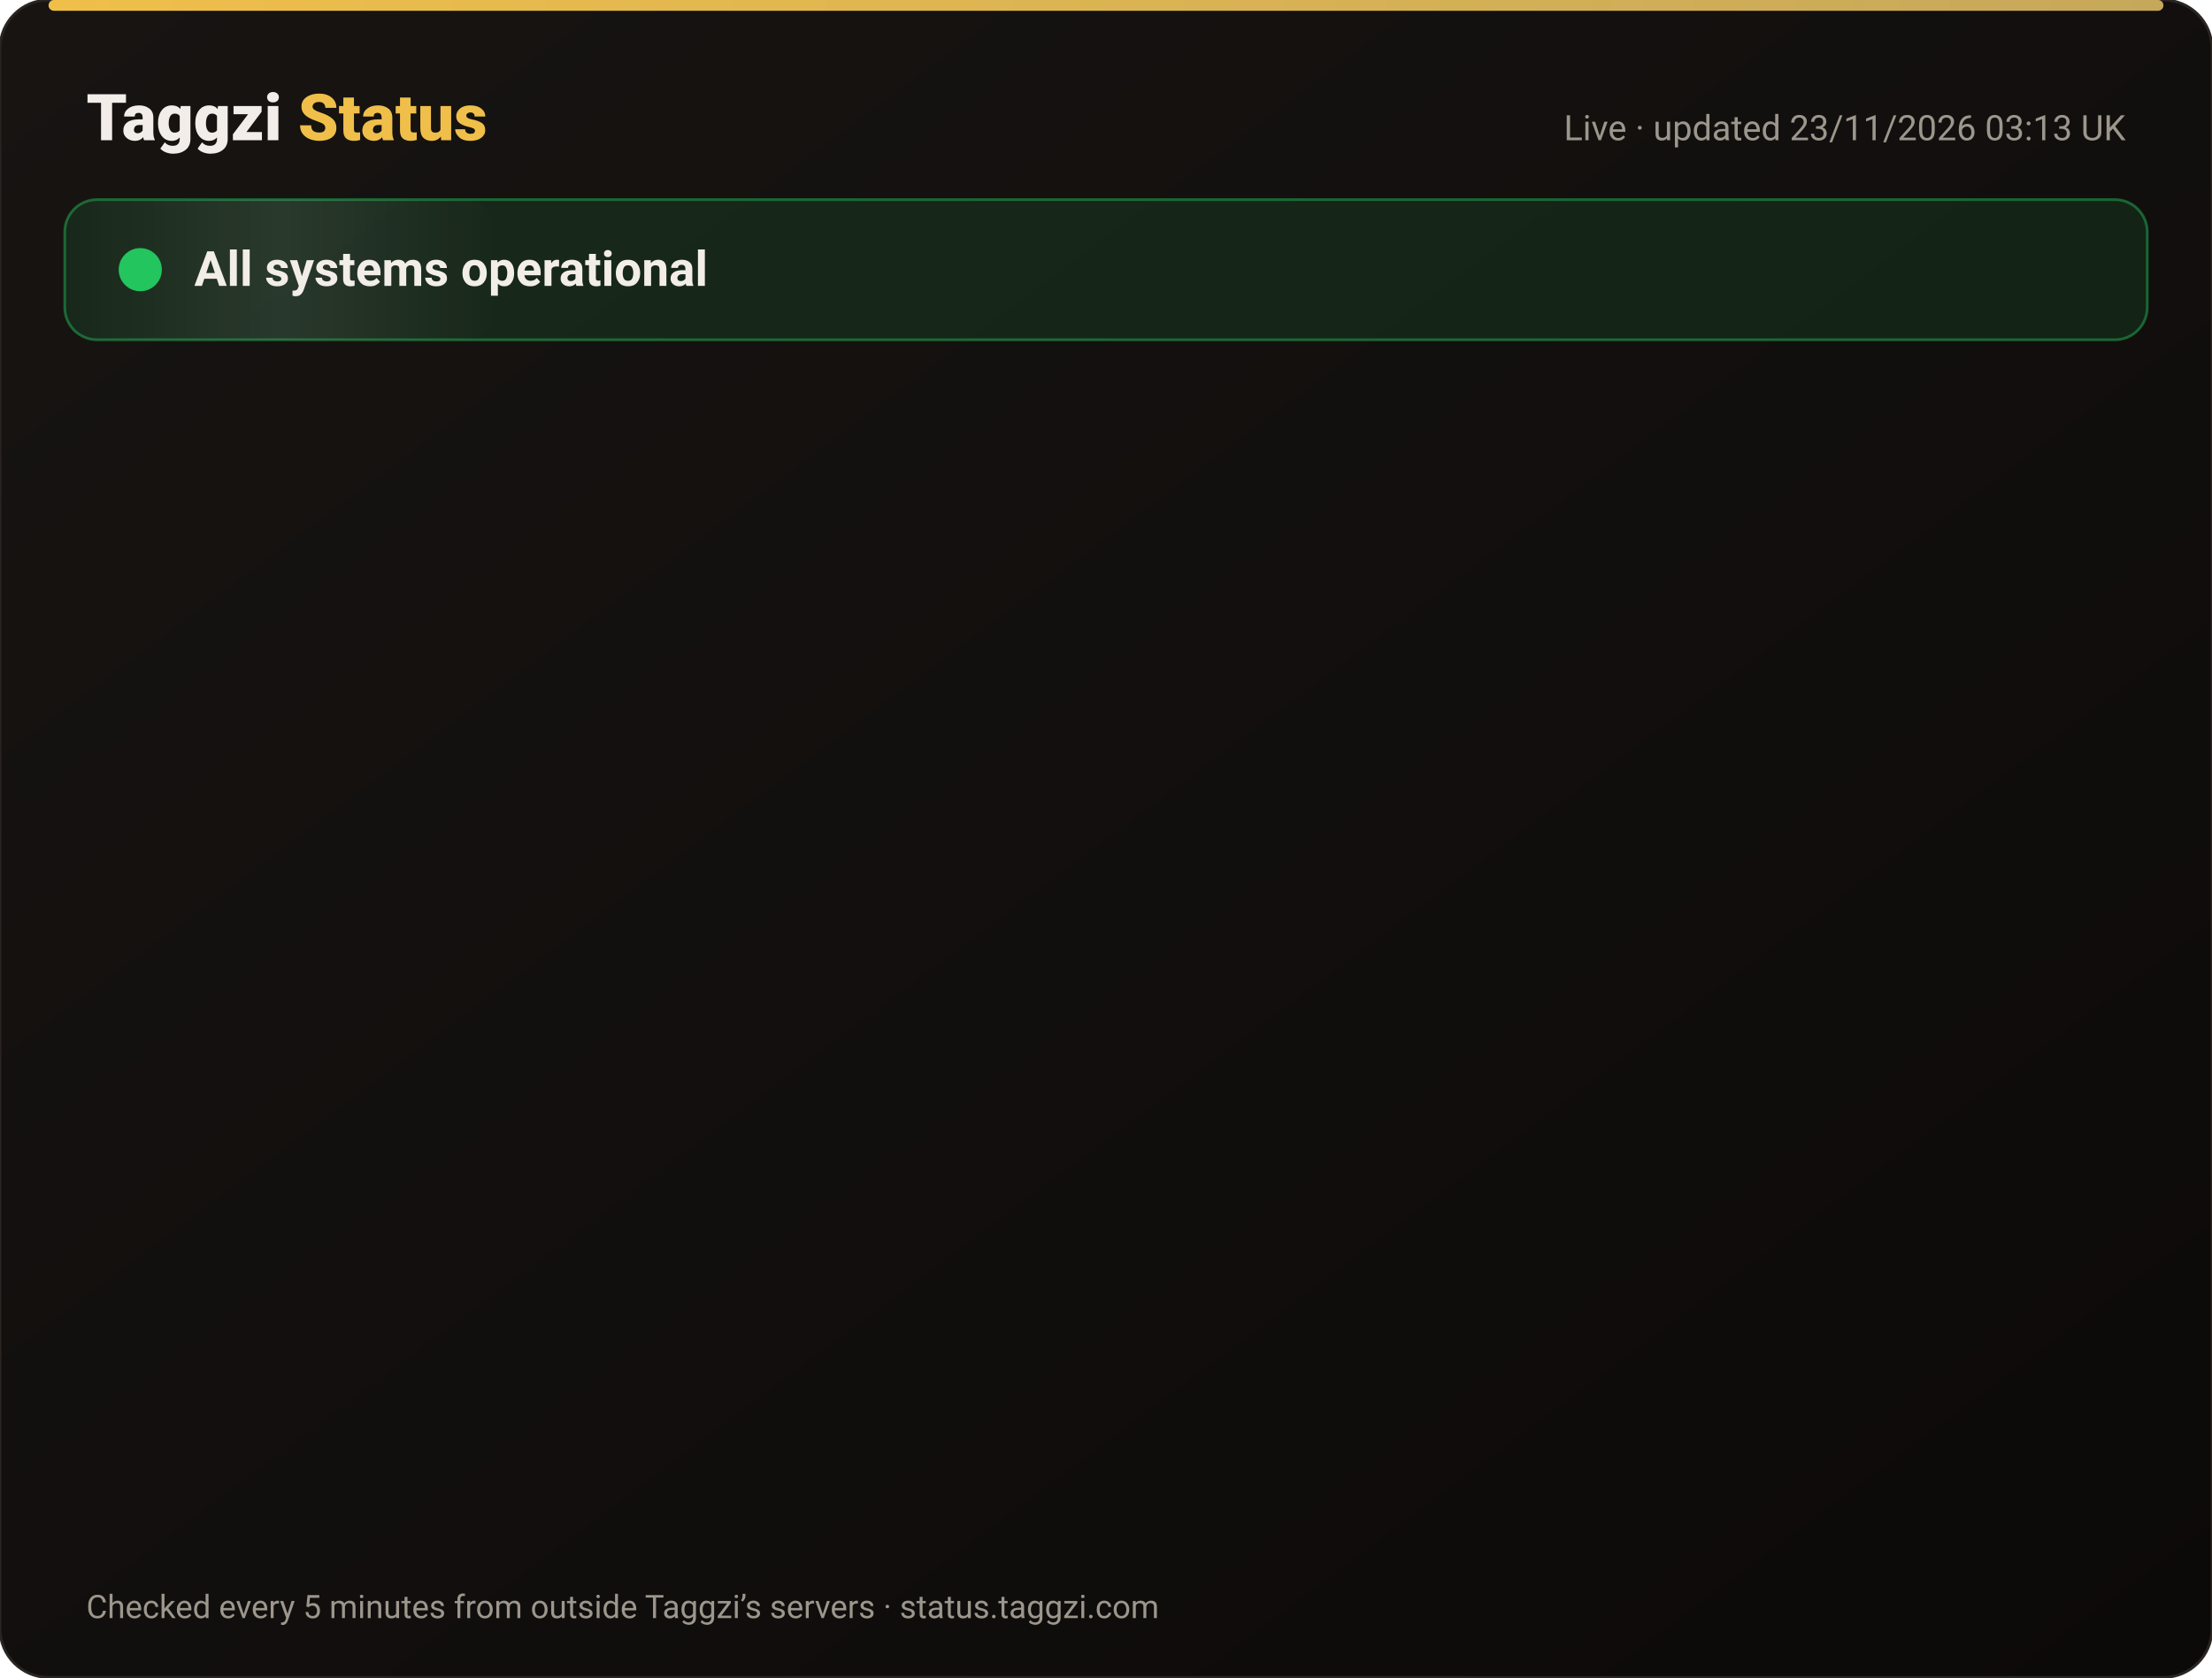
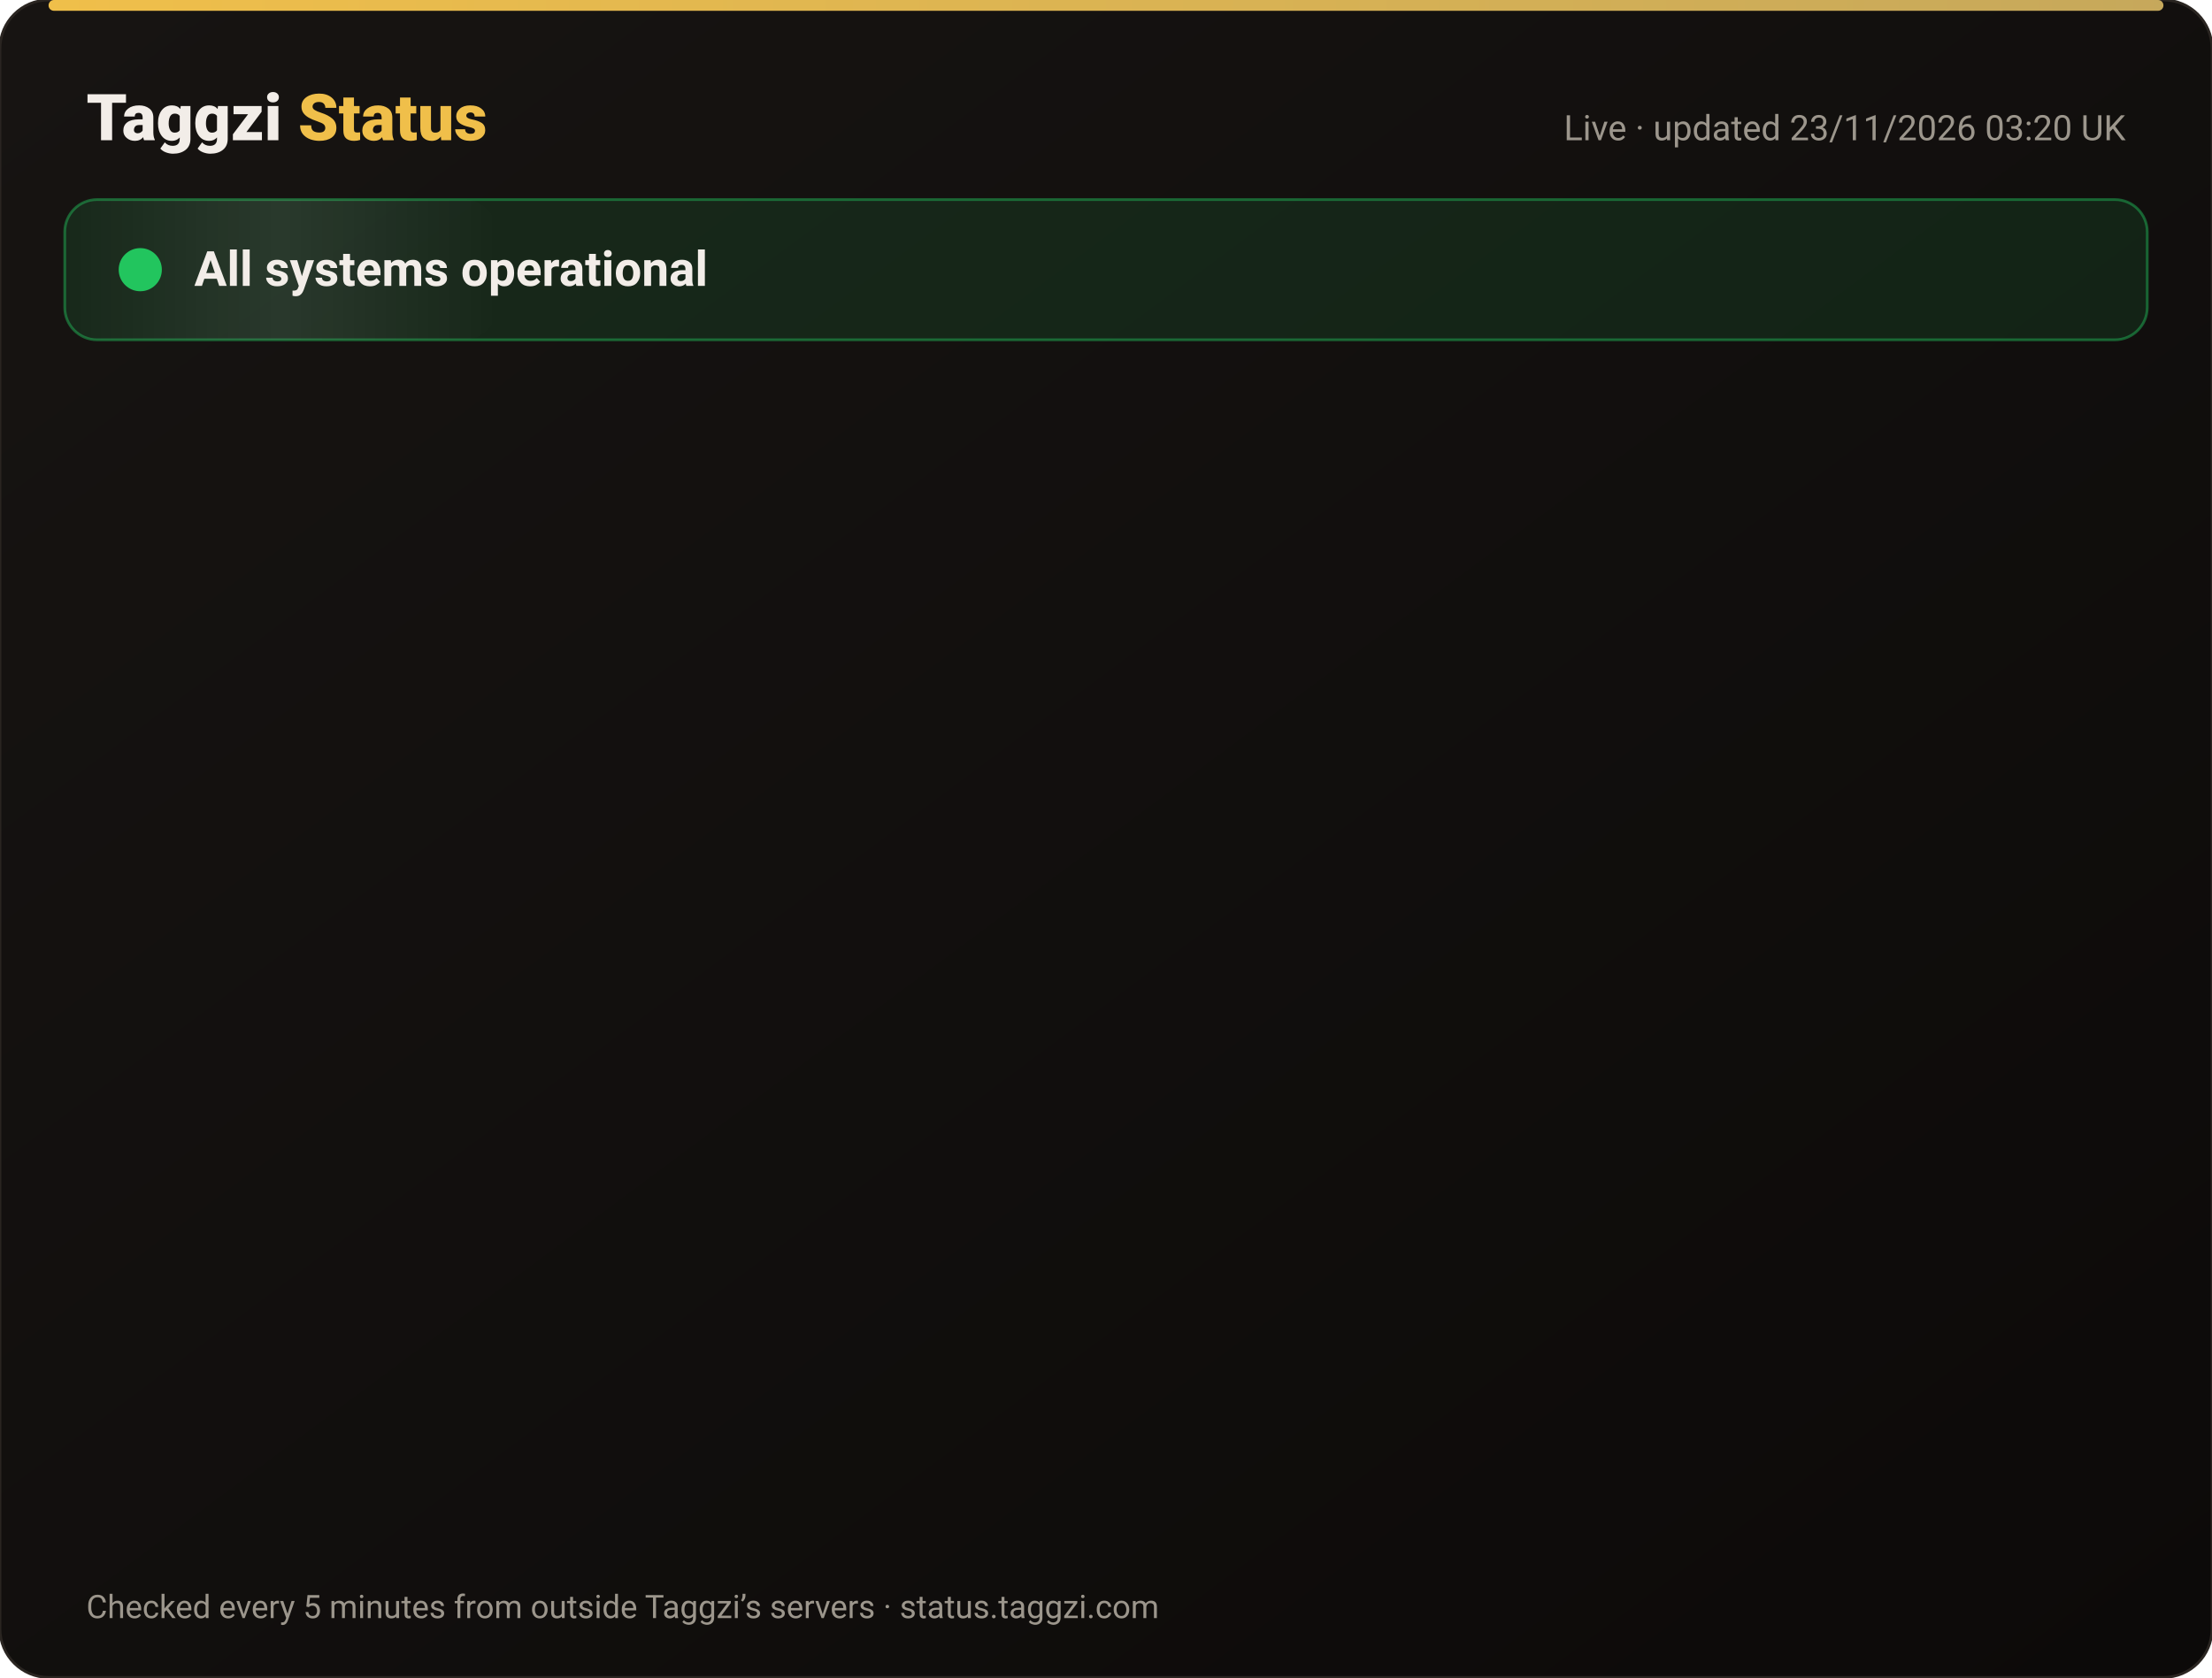
<svg xmlns="http://www.w3.org/2000/svg" width="820" height="622" viewBox="0 0 820 622" font-family="-apple-system,Segoe UI,Roboto,Helvetica,Arial,sans-serif">
  <defs>
    <linearGradient id="bg" x1="0" y1="0" x2="1" y2="1">
      <stop offset="0" stop-color="#171412" />
      <stop offset="1" stop-color="#0C0A09" />
    </linearGradient>
    <linearGradient id="gold" x1="0" x2="1">
      <stop offset="0" stop-color="#F0BF4A" />
      <stop offset="1" stop-color="#c6a85b" />
    </linearGradient>
    <linearGradient id="shine" x1="0" x2="1">
      <stop offset="0" stop-color="#fff" stop-opacity="0" />
      <stop offset=".5" stop-color="#fff" stop-opacity=".08" />
      <stop offset="1" stop-color="#fff" stop-opacity="0" />
    </linearGradient>
  </defs>
  <rect width="820" height="622" rx="18" fill="url(#bg)" stroke="#2a2521" />
  <rect x="18" y="0" width="784" height="4" rx="2" fill="url(#gold)" />
  <text x="32" y="52" font-size="24" font-weight="800" fill="#F2EDE8">Taggzi <tspan fill="#F0BF4A">Status</tspan>
  </text>
-   <text x="788" y="52" font-size="13" fill="#9C968C" text-anchor="end">Live · updated 23/11/2026 03:13 UK</text>
+   <text x="788" y="52" font-size="13" fill="#9C968C" text-anchor="end">Live · updated 23/11/2026 03:20 UK</text>
  <rect x="24" y="74" width="772" height="52" rx="12" fill="#22c55e" fill-opacity=".12" stroke="#22c55e" stroke-opacity=".45" />
  <rect x="24" y="74" width="160" height="52" rx="12" fill="url(#shine)">
    <animate attributeName="x" from="-160" to="820" dur="4s" repeatCount="indefinite" />
  </rect>
  <circle cx="52" cy="100" r="7" fill="#22c55e" />
  <circle cx="52" cy="100" r="7" fill="none" stroke="#22c55e" stroke-width="2">
    <animate attributeName="r" values="7;15;7" dur="2s" repeatCount="indefinite" />
    <animate attributeName="opacity" values=".9;0;.9" dur="2s" repeatCount="indefinite" />
  </circle>
  <text x="72" y="106" font-size="18" font-weight="700" fill="#F2EDE8">All systems operational</text>
  <g opacity="0">
    <animate attributeName="opacity" from="0" to="1" begin="0.00s" dur=".6s" fill="freeze" />
    <line x1="32" y1="188" x2="788" y2="188" stroke="#2a2521" />
    <circle cx="44" cy="166" r="6" fill="#22c55e">
      <animate attributeName="opacity" values="1;.45;1" dur="2.4s" begin="0.00s" repeatCount="indefinite" />
    </circle>
    <text x="62" y="171" font-size="15" font-weight="650" fill="#F2EDE8">Website</text>
    <text x="630" y="171" font-size="13" fill="#9C968C" text-anchor="end">99.98% uptime</text>
    <rect x="648" y="154" width="140" height="24" rx="12" fill="#22c55e" fill-opacity=".14" stroke="#22c55e" stroke-opacity=".5" />
    <text x="718" y="171" font-size="12" font-weight="700" fill="#22c55e" text-anchor="middle">Operational</text>
  </g>
  <g opacity="0">
    <animate attributeName="opacity" from="0" to="1" begin="0.15s" dur=".6s" fill="freeze" />
    <line x1="32" y1="234" x2="788" y2="234" stroke="#2a2521" />
    <circle cx="44" cy="212" r="6" fill="#22c55e">
      <animate attributeName="opacity" values="1;.45;1" dur="2.4s" begin="0.15s" repeatCount="indefinite" />
    </circle>
    <text x="62" y="217" font-size="15" font-weight="650" fill="#F2EDE8">Tag scans</text>
    <text x="630" y="217" font-size="13" fill="#9C968C" text-anchor="end">99.98% uptime</text>
    <rect x="648" y="200" width="140" height="24" rx="12" fill="#22c55e" fill-opacity=".14" stroke="#22c55e" stroke-opacity=".5" />
    <text x="718" y="217" font-size="12" font-weight="700" fill="#22c55e" text-anchor="middle">Operational</text>
  </g>
  <g opacity="0">
    <animate attributeName="opacity" from="0" to="1" begin="0.30s" dur=".6s" fill="freeze" />
    <line x1="32" y1="280" x2="788" y2="280" stroke="#2a2521" />
    <circle cx="44" cy="258" r="6" fill="#22c55e">
      <animate attributeName="opacity" values="1;.45;1" dur="2.4s" begin="0.30s" repeatCount="indefinite" />
    </circle>
    <text x="62" y="263" font-size="15" font-weight="650" fill="#F2EDE8">Manual tag lookup</text>
    <text x="630" y="263" font-size="13" fill="#9C968C" text-anchor="end">99.98% uptime</text>
    <rect x="648" y="246" width="140" height="24" rx="12" fill="#22c55e" fill-opacity=".14" stroke="#22c55e" stroke-opacity=".5" />
    <text x="718" y="263" font-size="12" font-weight="700" fill="#22c55e" text-anchor="middle">Operational</text>
  </g>
  <g opacity="0">
    <animate attributeName="opacity" from="0" to="1" begin="0.45s" dur=".6s" fill="freeze" />
    <line x1="32" y1="326" x2="788" y2="326" stroke="#2a2521" />
    <circle cx="44" cy="304" r="6" fill="#22c55e">
      <animate attributeName="opacity" values="1;.45;1" dur="2.4s" begin="0.45s" repeatCount="indefinite" />
    </circle>
    <text x="62" y="309" font-size="15" font-weight="650" fill="#F2EDE8">App &amp; login</text>
    <text x="630" y="309" font-size="13" fill="#9C968C" text-anchor="end">99.98% uptime</text>
    <rect x="648" y="292" width="140" height="24" rx="12" fill="#22c55e" fill-opacity=".14" stroke="#22c55e" stroke-opacity=".5" />
    <text x="718" y="309" font-size="12" font-weight="700" fill="#22c55e" text-anchor="middle">Operational</text>
  </g>
  <g opacity="0">
    <animate attributeName="opacity" from="0" to="1" begin="0.60s" dur=".6s" fill="freeze" />
    <line x1="32" y1="372" x2="788" y2="372" stroke="#2a2521" />
    <circle cx="44" cy="350" r="6" fill="#22c55e">
      <animate attributeName="opacity" values="1;.45;1" dur="2.4s" begin="0.60s" repeatCount="indefinite" />
    </circle>
    <text x="62" y="355" font-size="15" font-weight="650" fill="#F2EDE8">Community alerts</text>
    <text x="630" y="355" font-size="13" fill="#9C968C" text-anchor="end">99.98% uptime</text>
    <rect x="648" y="338" width="140" height="24" rx="12" fill="#22c55e" fill-opacity=".14" stroke="#22c55e" stroke-opacity=".5" />
    <text x="718" y="355" font-size="12" font-weight="700" fill="#22c55e" text-anchor="middle">Operational</text>
  </g>
  <g opacity="0">
    <animate attributeName="opacity" from="0" to="1" begin="0.75s" dur=".6s" fill="freeze" />
    <line x1="32" y1="418" x2="788" y2="418" stroke="#2a2521" />
    <circle cx="44" cy="396" r="6" fill="#22c55e">
      <animate attributeName="opacity" values="1;.45;1" dur="2.4s" begin="0.75s" repeatCount="indefinite" />
    </circle>
    <text x="62" y="401" font-size="15" font-weight="650" fill="#F2EDE8">Private calling</text>
    <text x="630" y="401" font-size="13" fill="#9C968C" text-anchor="end">99.98% uptime</text>
    <rect x="648" y="384" width="140" height="24" rx="12" fill="#22c55e" fill-opacity=".14" stroke="#22c55e" stroke-opacity=".5" />
    <text x="718" y="401" font-size="12" font-weight="700" fill="#22c55e" text-anchor="middle">Operational</text>
  </g>
  <g opacity="0">
    <animate attributeName="opacity" from="0" to="1" begin="0.90s" dur=".6s" fill="freeze" />
    <line x1="32" y1="464" x2="788" y2="464" stroke="#2a2521" />
    <circle cx="44" cy="442" r="6" fill="#22c55e">
      <animate attributeName="opacity" values="1;.45;1" dur="2.4s" begin="0.90s" repeatCount="indefinite" />
    </circle>
    <text x="62" y="447" font-size="15" font-weight="650" fill="#F2EDE8">Payments</text>
    <text x="630" y="447" font-size="13" fill="#9C968C" text-anchor="end">99.97% uptime</text>
    <rect x="648" y="430" width="140" height="24" rx="12" fill="#22c55e" fill-opacity=".14" stroke="#22c55e" stroke-opacity=".5" />
    <text x="718" y="447" font-size="12" font-weight="700" fill="#22c55e" text-anchor="middle">Operational</text>
  </g>
  <g opacity="0">
    <animate attributeName="opacity" from="0" to="1" begin="1.05s" dur=".6s" fill="freeze" />
    <line x1="32" y1="510" x2="788" y2="510" stroke="#2a2521" />
    <circle cx="44" cy="488" r="6" fill="#22c55e">
      <animate attributeName="opacity" values="1;.45;1" dur="2.4s" begin="1.05s" repeatCount="indefinite" />
    </circle>
    <text x="62" y="493" font-size="15" font-weight="650" fill="#F2EDE8">Email &amp; support</text>
    <text x="630" y="493" font-size="13" fill="#9C968C" text-anchor="end">99.98% uptime</text>
    <rect x="648" y="476" width="140" height="24" rx="12" fill="#22c55e" fill-opacity=".14" stroke="#22c55e" stroke-opacity=".5" />
    <text x="718" y="493" font-size="12" font-weight="700" fill="#22c55e" text-anchor="middle">Operational</text>
  </g>
  <g opacity="0">
    <animate attributeName="opacity" from="0" to="1" begin="1.20s" dur=".6s" fill="freeze" />
    <line x1="32" y1="556" x2="788" y2="556" stroke="#2a2521" />
    <circle cx="44" cy="534" r="6" fill="#22c55e">
      <animate attributeName="opacity" values="1;.45;1" dur="2.4s" begin="1.20s" repeatCount="indefinite" />
    </circle>
    <text x="62" y="539" font-size="15" font-weight="650" fill="#F2EDE8">Secure connection (SSL)</text>
    <text x="630" y="539" font-size="13" fill="#9C968C" text-anchor="end">100.00% uptime</text>
    <rect x="648" y="522" width="140" height="24" rx="12" fill="#22c55e" fill-opacity=".14" stroke="#22c55e" stroke-opacity=".5" />
    <text x="718" y="539" font-size="12" font-weight="700" fill="#22c55e" text-anchor="middle">Operational</text>
  </g>
  <text x="32" y="600" font-size="12" fill="#9C968C">Checked every 5 minutes from outside Taggzi’s servers · status.taggzi.com</text>
</svg>
